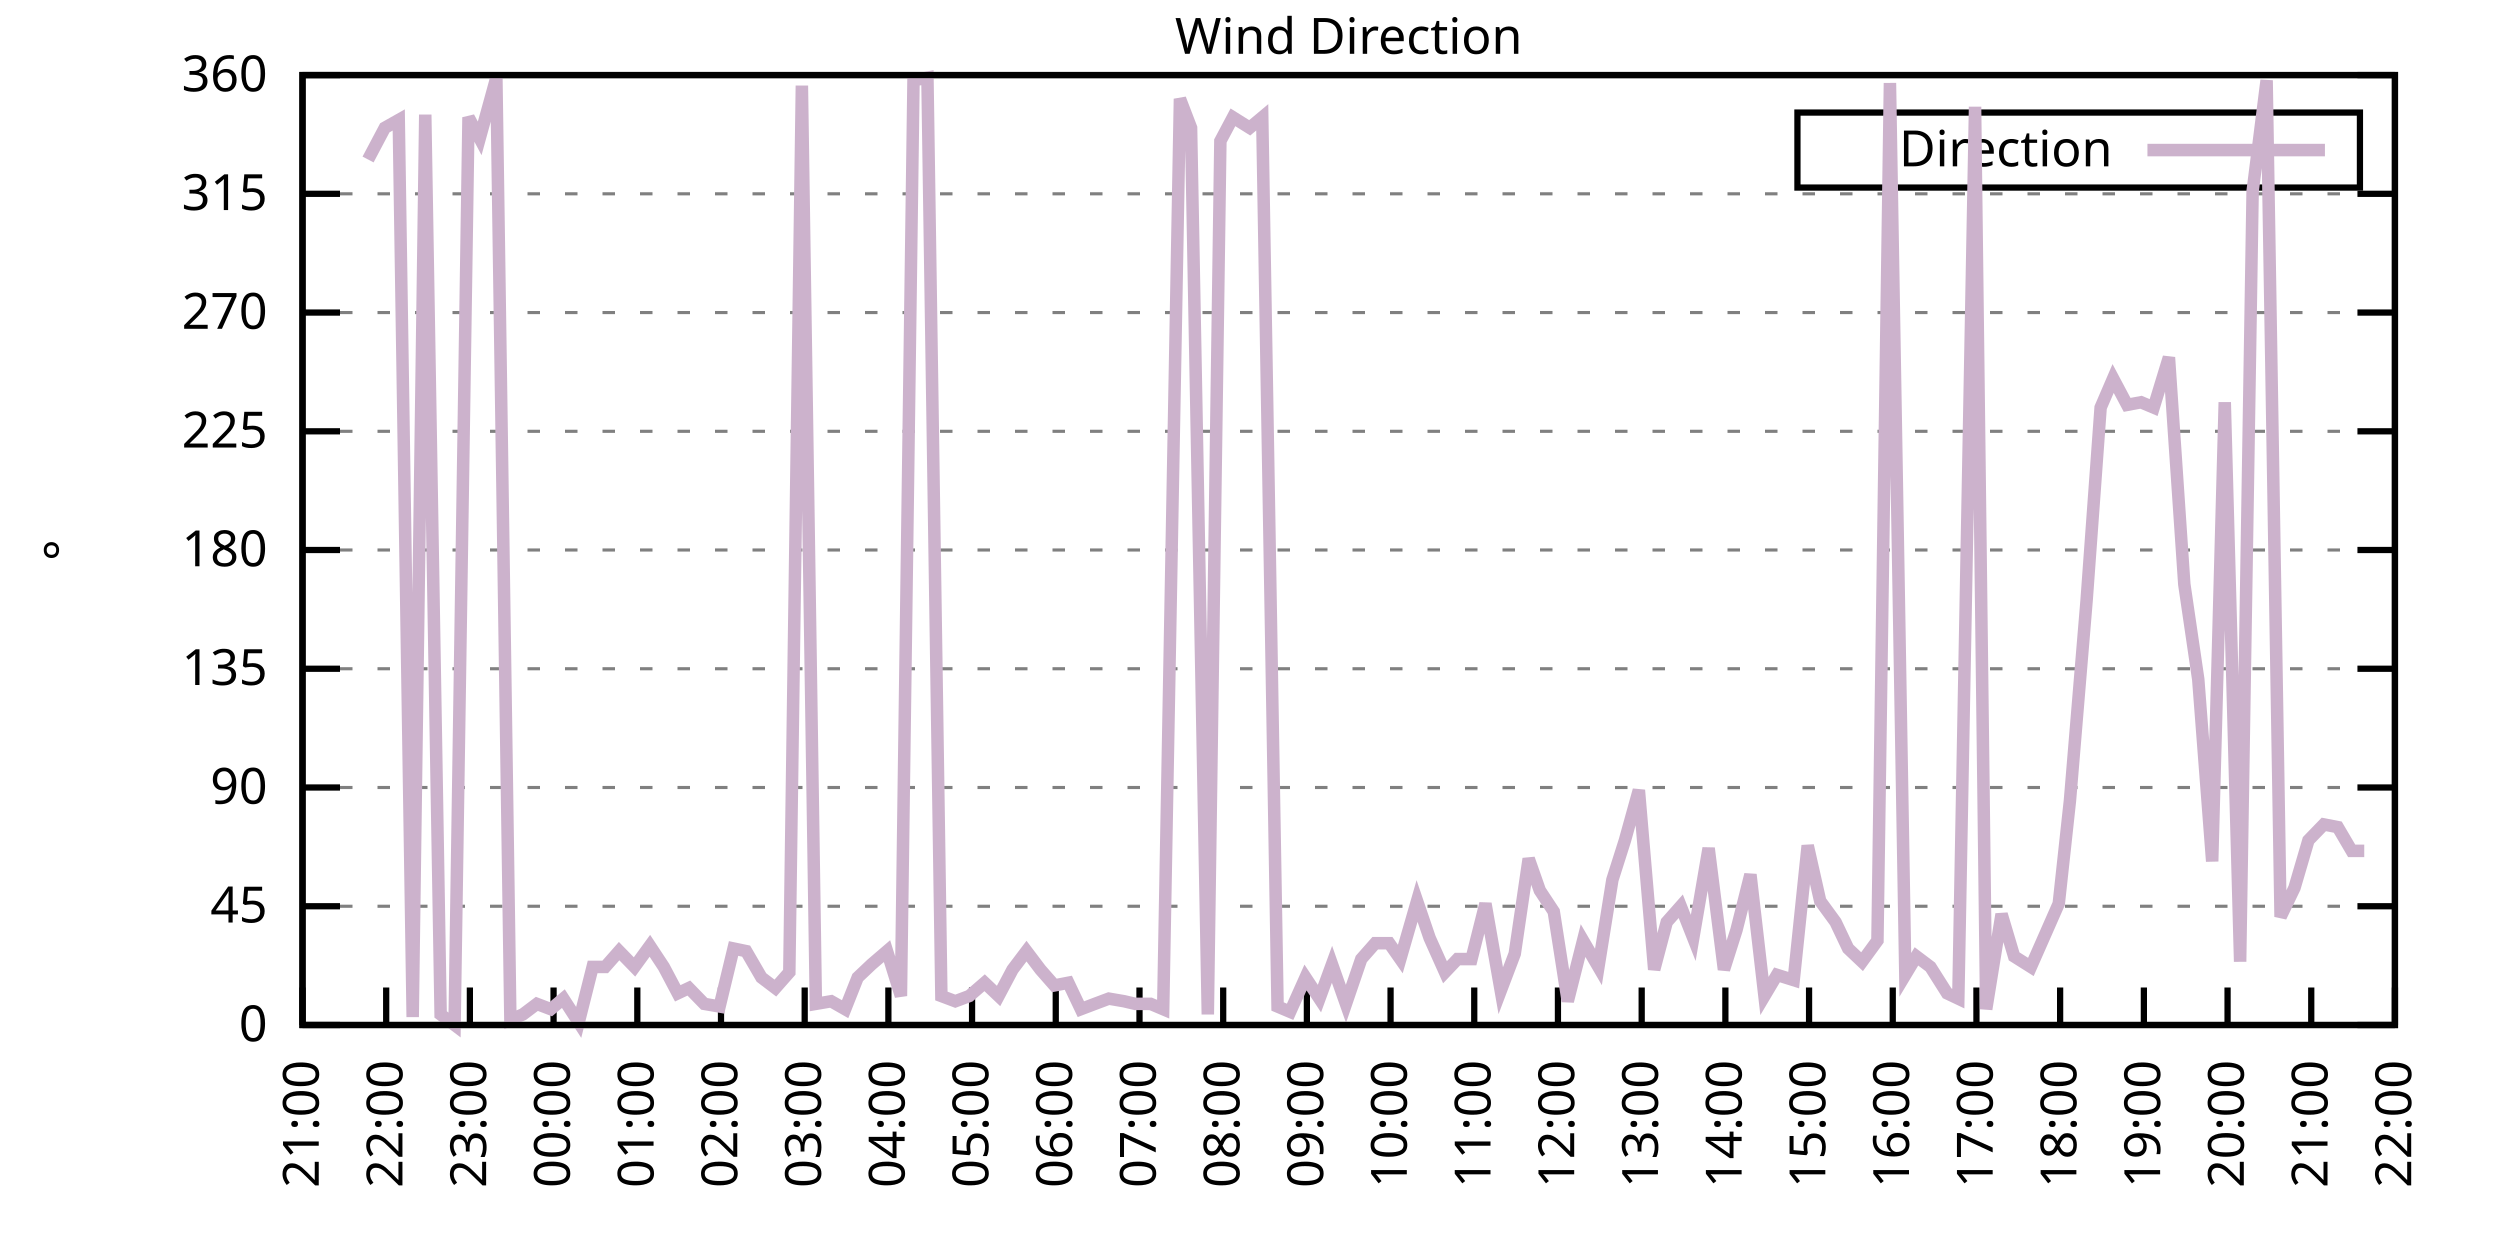
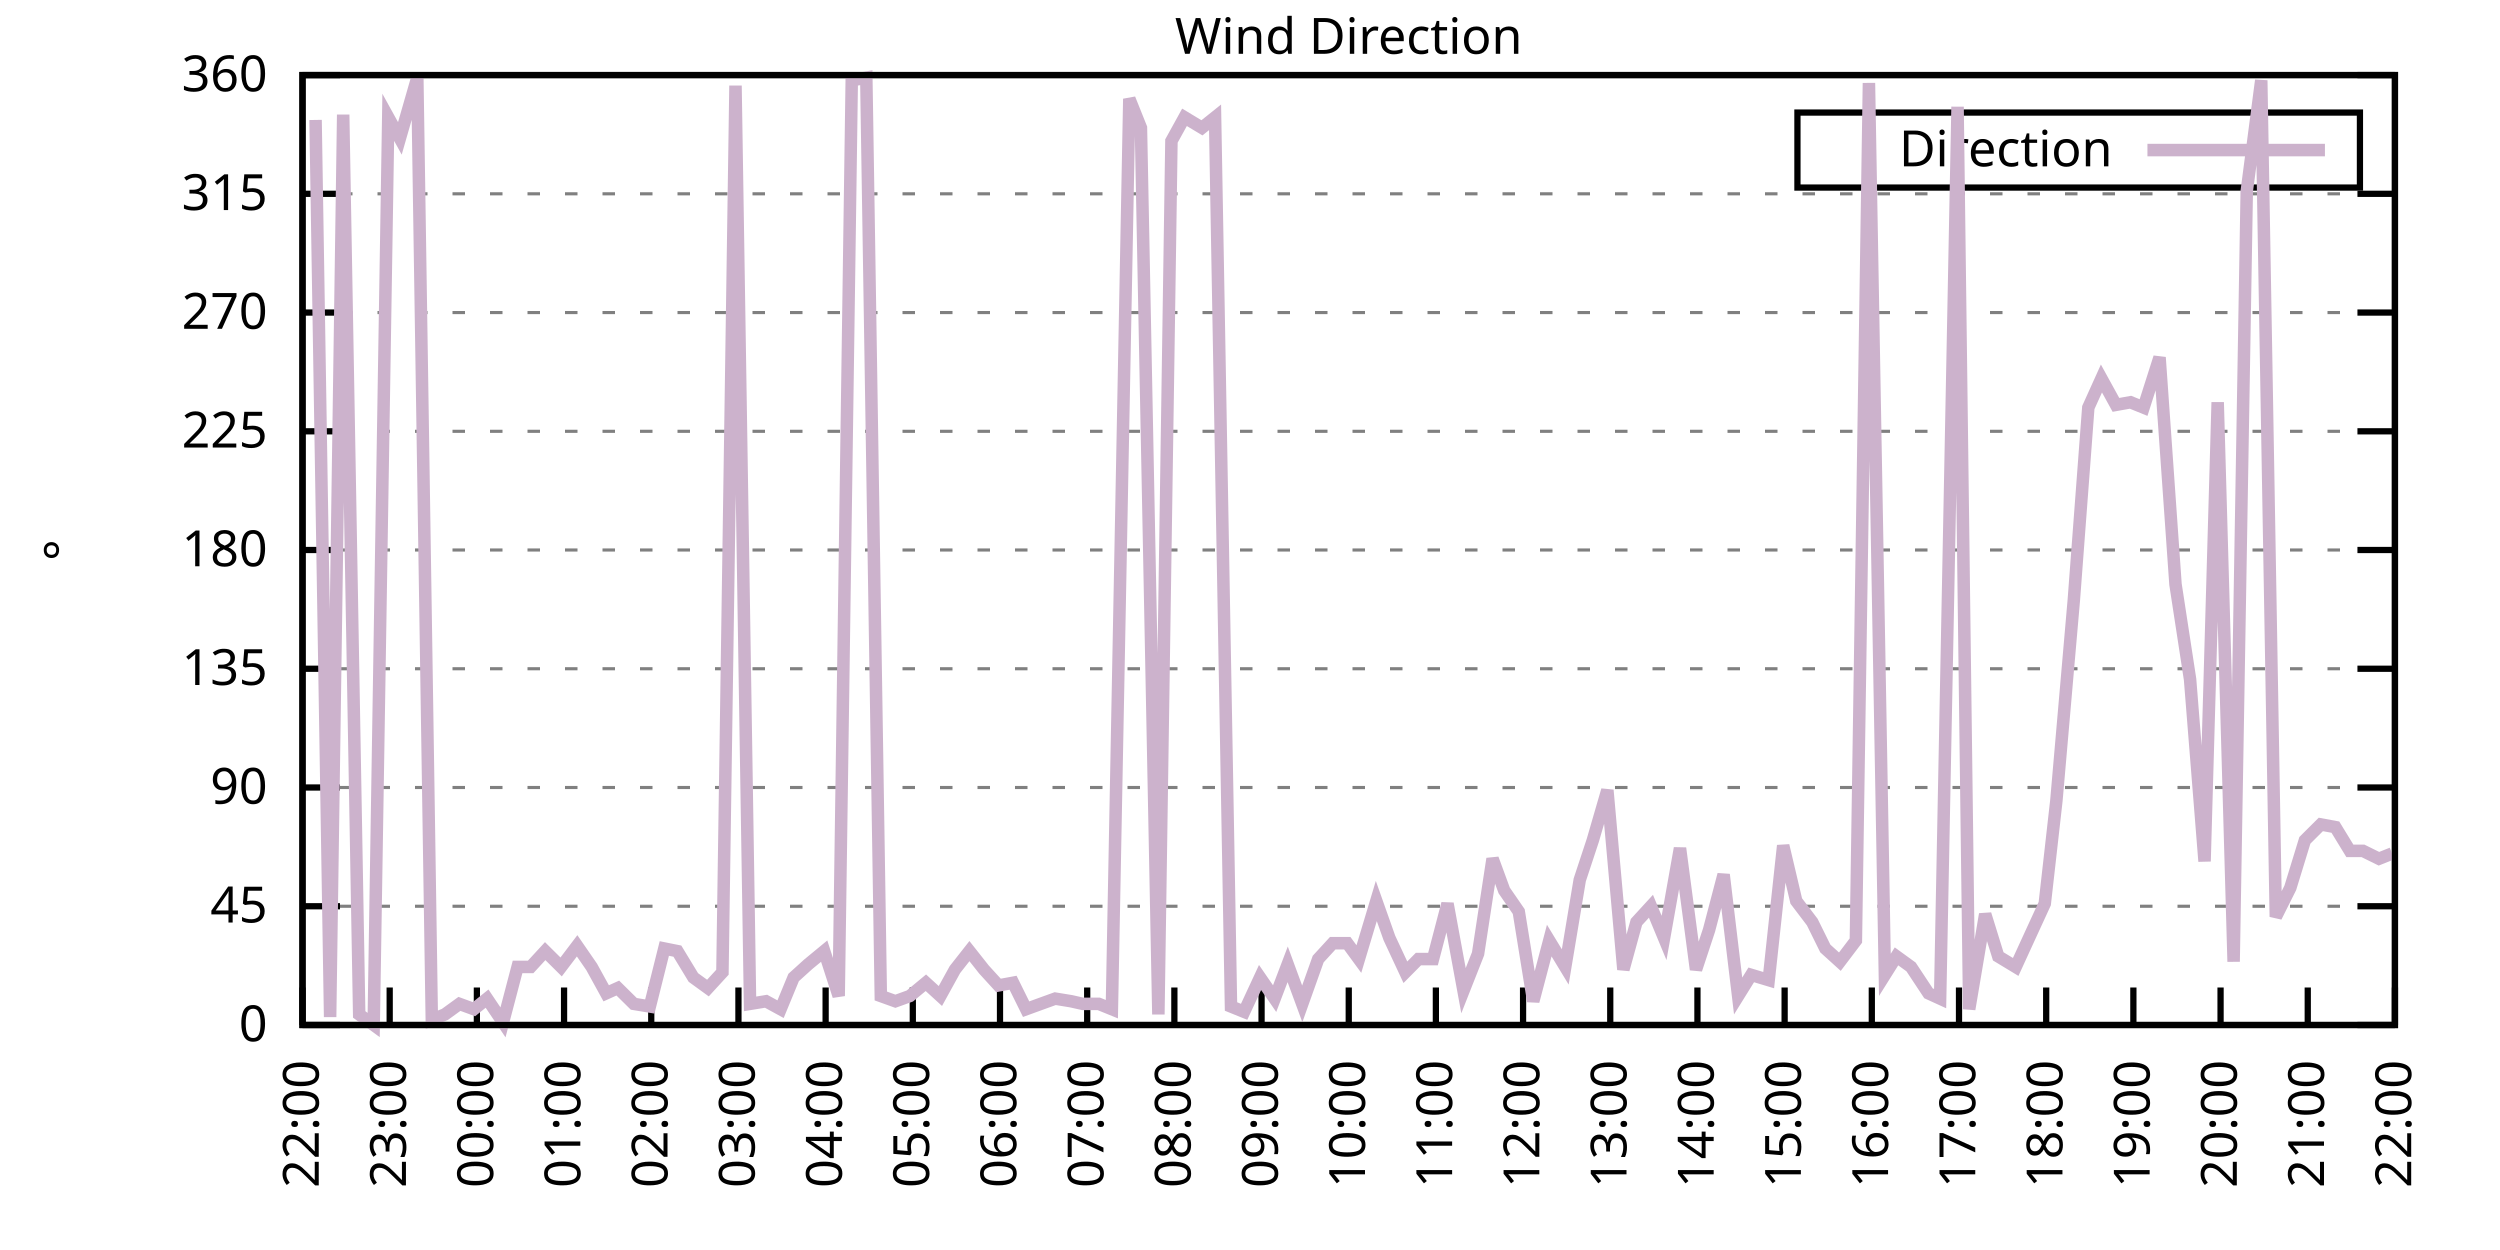
<svg xmlns="http://www.w3.org/2000/svg" xmlns:xlink="http://www.w3.org/1999/xlink" width="400" height="200" viewBox="0 0 400 200">
  <g id="gnuplot_canvas">
    <rect x="0" y="0" width="400" height="200" fill="none" />
    <defs>
      <circle id="gpDot" r="0.5" stroke-width="0.5" stroke="currentColor" />
      <path id="gpPt0" stroke-width="0.333" stroke="currentColor" d="M-1,0 h2 M0,-1 v2" />
      <path id="gpPt1" stroke-width="0.333" stroke="currentColor" d="M-1,-1 L1,1 M1,-1 L-1,1" />
      <path id="gpPt2" stroke-width="0.333" stroke="currentColor" d="M-1,0 L1,0 M0,-1 L0,1 M-1,-1 L1,1 M-1,1 L1,-1" />
      <rect id="gpPt3" stroke-width="0.333" stroke="currentColor" x="-1" y="-1" width="2" height="2" />
      <rect id="gpPt4" stroke-width="0.333" stroke="currentColor" fill="currentColor" x="-1" y="-1" width="2" height="2" />
      <circle id="gpPt5" stroke-width="0.333" stroke="currentColor" cx="0" cy="0" r="1" />
      <use xlink:href="#gpPt5" id="gpPt6" fill="currentColor" stroke="none" />
      <path id="gpPt7" stroke-width="0.333" stroke="currentColor" d="M0,-1.33 L-1.33,0.67 L1.33,0.67 z" />
      <use xlink:href="#gpPt7" id="gpPt8" fill="currentColor" stroke="none" />
      <use xlink:href="#gpPt7" id="gpPt9" stroke="currentColor" transform="rotate(180)" />
      <use xlink:href="#gpPt9" id="gpPt10" fill="currentColor" stroke="none" />
      <use xlink:href="#gpPt3" id="gpPt11" stroke="currentColor" transform="rotate(45)" />
      <use xlink:href="#gpPt11" id="gpPt12" fill="currentColor" stroke="none" />
      <path id="gpPt13" stroke-width="0.333" stroke="currentColor" d="M0,1.330 L1.265,0.411 L0.782,-1.067 L-0.782,-1.076 L-1.265,0.411 z" />
      <use xlink:href="#gpPt13" id="gpPt14" fill="currentColor" stroke="none" />
      <filter id="textbox" filterUnits="objectBoundingBox" x="0" y="0" height="1" width="1">
        <feFlood flood-color="white" flood-opacity="1" result="bgnd" />
        <feComposite in="SourceGraphic" in2="bgnd" operator="atop" />
      </filter>
      <filter id="greybox" filterUnits="objectBoundingBox" x="0" y="0" height="1" width="1">
        <feFlood flood-color="lightgrey" flood-opacity="1" result="grey" />
        <feComposite in="SourceGraphic" in2="grey" operator="atop" />
      </filter>
    </defs>
    <g fill="none" color="white" stroke="currentColor" stroke-width="1.00" stroke-linecap="butt" stroke-linejoin="miter">
</g>
    <g fill="none" color="black" stroke="currentColor" stroke-width="1.00" stroke-linecap="butt" stroke-linejoin="miter">
      <g stroke="none" shape-rendering="crispEdges">
        <polygon fill="rgb(255, 255, 255)" points="48.40,164.00 383.18,164.00 383.18,12.02 48.40,12.02 " />
      </g>
    </g>
    <g fill="none" color="black" stroke="currentColor" stroke-width="1.00" stroke-linecap="butt" stroke-linejoin="miter">
</g>
    <g fill="none" color="black" stroke="black" stroke-width="0.50" stroke-linecap="butt" stroke-linejoin="miter">
</g>
    <g fill="none" color="gray" stroke="currentColor" stroke-width="0.50" stroke-linecap="butt" stroke-linejoin="miter">
      <path stroke="gray" stroke-dasharray="2,4" class="gridline" d="M48.40,164.00 L383.19,164.00  " />
    </g>
    <g fill="none" color="gray" stroke="gray" stroke-width="1.00" stroke-linecap="butt" stroke-linejoin="miter">
</g>
    <g fill="none" color="black" stroke="currentColor" stroke-width="1.00" stroke-linecap="butt" stroke-linejoin="miter">
      <path stroke="black" d="M48.40,164.00 L54.40,164.00 M383.19,164.00 L377.19,164.00  " />
      <g transform="translate(42.80,166.60)" stroke="none" fill="black" font-family="Sans" font-size="8.00" text-anchor="end">
        <text>
          <tspan font-family="Sans"> 0</tspan>
        </text>
      </g>
    </g>
    <g fill="none" color="black" stroke="currentColor" stroke-width="1.00" stroke-linecap="butt" stroke-linejoin="miter">
</g>
    <g fill="none" color="black" stroke="black" stroke-width="0.50" stroke-linecap="butt" stroke-linejoin="miter">
</g>
    <g fill="none" color="gray" stroke="currentColor" stroke-width="0.50" stroke-linecap="butt" stroke-linejoin="miter">
      <path stroke="gray" stroke-dasharray="2,4" class="gridline" d="M48.40,145.00 L383.19,145.00  " />
    </g>
    <g fill="none" color="gray" stroke="gray" stroke-width="1.00" stroke-linecap="butt" stroke-linejoin="miter">
</g>
    <g fill="none" color="black" stroke="currentColor" stroke-width="1.00" stroke-linecap="butt" stroke-linejoin="miter">
      <path stroke="black" d="M48.40,145.00 L54.40,145.00 M383.19,145.00 L377.19,145.00  " />
      <g transform="translate(42.80,147.60)" stroke="none" fill="black" font-family="Sans" font-size="8.00" text-anchor="end">
        <text>
          <tspan font-family="Sans"> 45</tspan>
        </text>
      </g>
    </g>
    <g fill="none" color="black" stroke="currentColor" stroke-width="1.00" stroke-linecap="butt" stroke-linejoin="miter">
</g>
    <g fill="none" color="black" stroke="black" stroke-width="0.50" stroke-linecap="butt" stroke-linejoin="miter">
</g>
    <g fill="none" color="gray" stroke="currentColor" stroke-width="0.50" stroke-linecap="butt" stroke-linejoin="miter">
      <path stroke="gray" stroke-dasharray="2,4" class="gridline" d="M48.40,126.00 L383.19,126.00  " />
    </g>
    <g fill="none" color="gray" stroke="gray" stroke-width="1.00" stroke-linecap="butt" stroke-linejoin="miter">
</g>
    <g fill="none" color="black" stroke="currentColor" stroke-width="1.00" stroke-linecap="butt" stroke-linejoin="miter">
      <path stroke="black" d="M48.40,126.00 L54.40,126.00 M383.19,126.00 L377.19,126.00  " />
      <g transform="translate(42.80,128.60)" stroke="none" fill="black" font-family="Sans" font-size="8.00" text-anchor="end">
        <text>
          <tspan font-family="Sans"> 90</tspan>
        </text>
      </g>
    </g>
    <g fill="none" color="black" stroke="currentColor" stroke-width="1.00" stroke-linecap="butt" stroke-linejoin="miter">
</g>
    <g fill="none" color="black" stroke="black" stroke-width="0.50" stroke-linecap="butt" stroke-linejoin="miter">
</g>
    <g fill="none" color="gray" stroke="currentColor" stroke-width="0.50" stroke-linecap="butt" stroke-linejoin="miter">
      <path stroke="gray" stroke-dasharray="2,4" class="gridline" d="M48.40,107.00 L383.19,107.00  " />
    </g>
    <g fill="none" color="gray" stroke="gray" stroke-width="1.00" stroke-linecap="butt" stroke-linejoin="miter">
</g>
    <g fill="none" color="black" stroke="currentColor" stroke-width="1.00" stroke-linecap="butt" stroke-linejoin="miter">
      <path stroke="black" d="M48.40,107.00 L54.40,107.00 M383.19,107.00 L377.19,107.00  " />
      <g transform="translate(42.80,109.60)" stroke="none" fill="black" font-family="Sans" font-size="8.00" text-anchor="end">
        <text>
          <tspan font-family="Sans"> 135</tspan>
        </text>
      </g>
    </g>
    <g fill="none" color="black" stroke="currentColor" stroke-width="1.00" stroke-linecap="butt" stroke-linejoin="miter">
</g>
    <g fill="none" color="black" stroke="black" stroke-width="0.50" stroke-linecap="butt" stroke-linejoin="miter">
</g>
    <g fill="none" color="gray" stroke="currentColor" stroke-width="0.50" stroke-linecap="butt" stroke-linejoin="miter">
      <path stroke="gray" stroke-dasharray="2,4" class="gridline" d="M48.40,88.00 L383.19,88.00  " />
    </g>
    <g fill="none" color="gray" stroke="gray" stroke-width="1.00" stroke-linecap="butt" stroke-linejoin="miter">
</g>
    <g fill="none" color="black" stroke="currentColor" stroke-width="1.00" stroke-linecap="butt" stroke-linejoin="miter">
      <path stroke="black" d="M48.40,88.00 L54.40,88.00 M383.19,88.00 L377.19,88.00  " />
      <g transform="translate(42.80,90.60)" stroke="none" fill="black" font-family="Sans" font-size="8.00" text-anchor="end">
        <text>
          <tspan font-family="Sans"> 180</tspan>
        </text>
      </g>
    </g>
    <g fill="none" color="black" stroke="currentColor" stroke-width="1.00" stroke-linecap="butt" stroke-linejoin="miter">
</g>
    <g fill="none" color="black" stroke="black" stroke-width="0.50" stroke-linecap="butt" stroke-linejoin="miter">
</g>
    <g fill="none" color="gray" stroke="currentColor" stroke-width="0.50" stroke-linecap="butt" stroke-linejoin="miter">
      <path stroke="gray" stroke-dasharray="2,4" class="gridline" d="M48.40,69.01 L383.19,69.01  " />
    </g>
    <g fill="none" color="gray" stroke="gray" stroke-width="1.00" stroke-linecap="butt" stroke-linejoin="miter">
</g>
    <g fill="none" color="black" stroke="currentColor" stroke-width="1.00" stroke-linecap="butt" stroke-linejoin="miter">
      <path stroke="black" d="M48.40,69.01 L54.40,69.01 M383.19,69.01 L377.19,69.01  " />
      <g transform="translate(42.80,71.61)" stroke="none" fill="black" font-family="Sans" font-size="8.00" text-anchor="end">
        <text>
          <tspan font-family="Sans"> 225</tspan>
        </text>
      </g>
    </g>
    <g fill="none" color="black" stroke="currentColor" stroke-width="1.00" stroke-linecap="butt" stroke-linejoin="miter">
</g>
    <g fill="none" color="black" stroke="black" stroke-width="0.50" stroke-linecap="butt" stroke-linejoin="miter">
</g>
    <g fill="none" color="gray" stroke="currentColor" stroke-width="0.50" stroke-linecap="butt" stroke-linejoin="miter">
      <path stroke="gray" stroke-dasharray="2,4" class="gridline" d="M48.40,50.01 L383.19,50.01  " />
    </g>
    <g fill="none" color="gray" stroke="gray" stroke-width="1.00" stroke-linecap="butt" stroke-linejoin="miter">
</g>
    <g fill="none" color="black" stroke="currentColor" stroke-width="1.00" stroke-linecap="butt" stroke-linejoin="miter">
      <path stroke="black" d="M48.40,50.01 L54.40,50.01 M383.19,50.01 L377.19,50.01  " />
      <g transform="translate(42.80,52.61)" stroke="none" fill="black" font-family="Sans" font-size="8.00" text-anchor="end">
        <text>
          <tspan font-family="Sans"> 270</tspan>
        </text>
      </g>
    </g>
    <g fill="none" color="black" stroke="currentColor" stroke-width="1.00" stroke-linecap="butt" stroke-linejoin="miter">
</g>
    <g fill="none" color="black" stroke="black" stroke-width="0.50" stroke-linecap="butt" stroke-linejoin="miter">
</g>
    <g fill="none" color="gray" stroke="currentColor" stroke-width="0.50" stroke-linecap="butt" stroke-linejoin="miter">
      <path stroke="gray" stroke-dasharray="2,4" class="gridline" d="M48.40,31.01 L383.19,31.01  " />
    </g>
    <g fill="none" color="gray" stroke="gray" stroke-width="1.00" stroke-linecap="butt" stroke-linejoin="miter">
</g>
    <g fill="none" color="black" stroke="currentColor" stroke-width="1.00" stroke-linecap="butt" stroke-linejoin="miter">
      <path stroke="black" d="M48.40,31.01 L54.40,31.01 M383.19,31.01 L377.19,31.01  " />
      <g transform="translate(42.80,33.61)" stroke="none" fill="black" font-family="Sans" font-size="8.00" text-anchor="end">
        <text>
          <tspan font-family="Sans"> 315</tspan>
        </text>
      </g>
    </g>
    <g fill="none" color="black" stroke="currentColor" stroke-width="1.00" stroke-linecap="butt" stroke-linejoin="miter">
</g>
    <g fill="none" color="black" stroke="black" stroke-width="0.50" stroke-linecap="butt" stroke-linejoin="miter">
</g>
    <g fill="none" color="gray" stroke="currentColor" stroke-width="0.50" stroke-linecap="butt" stroke-linejoin="miter">
      <path stroke="gray" stroke-dasharray="2,4" class="gridline" d="M48.40,12.01 L383.19,12.01  " />
    </g>
    <g fill="none" color="gray" stroke="gray" stroke-width="1.00" stroke-linecap="butt" stroke-linejoin="miter">
</g>
    <g fill="none" color="black" stroke="currentColor" stroke-width="1.00" stroke-linecap="butt" stroke-linejoin="miter">
      <path stroke="black" d="M48.40,12.01 L54.40,12.01 M383.19,12.01 L377.19,12.01  " />
      <g transform="translate(42.80,14.61)" stroke="none" fill="black" font-family="Sans" font-size="8.00" text-anchor="end">
        <text>
          <tspan font-family="Sans"> 360</tspan>
        </text>
      </g>
    </g>
    <g fill="none" color="black" stroke="currentColor" stroke-width="1.00" stroke-linecap="butt" stroke-linejoin="miter">
      <path stroke="black" d="M48.40,164.00 L48.40,158.00  " />
      <g transform="translate(51.00,169.60) rotate(270.00)" stroke="none" fill="black" font-family="Sans" font-size="8.00" text-anchor="end">
        <text>
-           <tspan font-family="Sans">21:00</tspan>
-         </text>
-       </g>
-     </g>
-     <g fill="none" color="black" stroke="currentColor" stroke-width="1.00" stroke-linecap="butt" stroke-linejoin="miter">
-       <path stroke="black" d="M61.79,164.00 L61.79,158.00  " />
-       <g transform="translate(64.39,169.60) rotate(270.00)" stroke="none" fill="black" font-family="Sans" font-size="8.00" text-anchor="end">
-         <text>
          <tspan font-family="Sans">22:00</tspan>
        </text>
      </g>
    </g>
    <g fill="none" color="black" stroke="currentColor" stroke-width="1.00" stroke-linecap="butt" stroke-linejoin="miter">
-       <path stroke="black" d="M75.18,164.00 L75.18,158.00  " />
-       <g transform="translate(77.78,169.60) rotate(270.00)" stroke="none" fill="black" font-family="Sans" font-size="8.00" text-anchor="end">
+       <path stroke="black" d="M62.35,164.00 L62.35,158.00  " />
+       <g transform="translate(64.95,169.60) rotate(270.00)" stroke="none" fill="black" font-family="Sans" font-size="8.00" text-anchor="end">
        <text>
          <tspan font-family="Sans">23:00</tspan>
        </text>
      </g>
    </g>
    <g fill="none" color="black" stroke="currentColor" stroke-width="1.00" stroke-linecap="butt" stroke-linejoin="miter">
-       <path stroke="black" d="M88.57,164.00 L88.57,158.00  " />
-       <g transform="translate(91.17,169.60) rotate(270.00)" stroke="none" fill="black" font-family="Sans" font-size="8.00" text-anchor="end">
+       <path stroke="black" d="M76.30,164.00 L76.30,158.00  " />
+       <g transform="translate(78.90,169.60) rotate(270.00)" stroke="none" fill="black" font-family="Sans" font-size="8.00" text-anchor="end">
        <text>
          <tspan font-family="Sans">00:00</tspan>
        </text>
      </g>
    </g>
    <g fill="none" color="black" stroke="currentColor" stroke-width="1.00" stroke-linecap="butt" stroke-linejoin="miter">
-       <path stroke="black" d="M101.97,164.00 L101.97,158.00  " />
-       <g transform="translate(104.57,169.60) rotate(270.00)" stroke="none" fill="black" font-family="Sans" font-size="8.00" text-anchor="end">
+       <path stroke="black" d="M90.25,164.00 L90.25,158.00  " />
+       <g transform="translate(92.85,169.60) rotate(270.00)" stroke="none" fill="black" font-family="Sans" font-size="8.00" text-anchor="end">
        <text>
          <tspan font-family="Sans">01:00</tspan>
        </text>
      </g>
    </g>
    <g fill="none" color="black" stroke="currentColor" stroke-width="1.00" stroke-linecap="butt" stroke-linejoin="miter">
-       <path stroke="black" d="M115.36,164.00 L115.36,158.00  " />
-       <g transform="translate(117.96,169.60) rotate(270.00)" stroke="none" fill="black" font-family="Sans" font-size="8.00" text-anchor="end">
+       <path stroke="black" d="M104.20,164.00 L104.20,158.00  " />
+       <g transform="translate(106.80,169.60) rotate(270.00)" stroke="none" fill="black" font-family="Sans" font-size="8.00" text-anchor="end">
        <text>
          <tspan font-family="Sans">02:00</tspan>
        </text>
      </g>
    </g>
    <g fill="none" color="black" stroke="currentColor" stroke-width="1.00" stroke-linecap="butt" stroke-linejoin="miter">
-       <path stroke="black" d="M128.75,164.00 L128.75,158.00  " />
-       <g transform="translate(131.35,169.60) rotate(270.00)" stroke="none" fill="black" font-family="Sans" font-size="8.00" text-anchor="end">
+       <path stroke="black" d="M118.15,164.00 L118.15,158.00  " />
+       <g transform="translate(120.75,169.60) rotate(270.00)" stroke="none" fill="black" font-family="Sans" font-size="8.00" text-anchor="end">
        <text>
          <tspan font-family="Sans">03:00</tspan>
        </text>
      </g>
    </g>
    <g fill="none" color="black" stroke="currentColor" stroke-width="1.00" stroke-linecap="butt" stroke-linejoin="miter">
-       <path stroke="black" d="M142.14,164.00 L142.14,158.00  " />
-       <g transform="translate(144.74,169.60) rotate(270.00)" stroke="none" fill="black" font-family="Sans" font-size="8.00" text-anchor="end">
+       <path stroke="black" d="M132.10,164.00 L132.10,158.00  " />
+       <g transform="translate(134.70,169.60) rotate(270.00)" stroke="none" fill="black" font-family="Sans" font-size="8.00" text-anchor="end">
        <text>
          <tspan font-family="Sans">04:00</tspan>
        </text>
      </g>
    </g>
    <g fill="none" color="black" stroke="currentColor" stroke-width="1.00" stroke-linecap="butt" stroke-linejoin="miter">
-       <path stroke="black" d="M155.53,164.00 L155.53,158.00  " />
-       <g transform="translate(158.13,169.60) rotate(270.00)" stroke="none" fill="black" font-family="Sans" font-size="8.00" text-anchor="end">
+       <path stroke="black" d="M146.05,164.00 L146.05,158.00  " />
+       <g transform="translate(148.65,169.60) rotate(270.00)" stroke="none" fill="black" font-family="Sans" font-size="8.00" text-anchor="end">
        <text>
          <tspan font-family="Sans">05:00</tspan>
        </text>
      </g>
    </g>
    <g fill="none" color="black" stroke="currentColor" stroke-width="1.00" stroke-linecap="butt" stroke-linejoin="miter">
-       <path stroke="black" d="M168.92,164.00 L168.92,158.00  " />
-       <g transform="translate(171.52,169.60) rotate(270.00)" stroke="none" fill="black" font-family="Sans" font-size="8.00" text-anchor="end">
+       <path stroke="black" d="M160.00,164.00 L160.00,158.00  " />
+       <g transform="translate(162.60,169.60) rotate(270.00)" stroke="none" fill="black" font-family="Sans" font-size="8.00" text-anchor="end">
        <text>
          <tspan font-family="Sans">06:00</tspan>
        </text>
      </g>
    </g>
    <g fill="none" color="black" stroke="currentColor" stroke-width="1.00" stroke-linecap="butt" stroke-linejoin="miter">
-       <path stroke="black" d="M182.32,164.00 L182.32,158.00  " />
-       <g transform="translate(184.92,169.60) rotate(270.00)" stroke="none" fill="black" font-family="Sans" font-size="8.00" text-anchor="end">
+       <path stroke="black" d="M173.95,164.00 L173.95,158.00  " />
+       <g transform="translate(176.55,169.60) rotate(270.00)" stroke="none" fill="black" font-family="Sans" font-size="8.00" text-anchor="end">
        <text>
          <tspan font-family="Sans">07:00</tspan>
        </text>
      </g>
    </g>
    <g fill="none" color="black" stroke="currentColor" stroke-width="1.00" stroke-linecap="butt" stroke-linejoin="miter">
-       <path stroke="black" d="M195.71,164.00 L195.71,158.00  " />
-       <g transform="translate(198.31,169.60) rotate(270.00)" stroke="none" fill="black" font-family="Sans" font-size="8.00" text-anchor="end">
+       <path stroke="black" d="M187.90,164.00 L187.90,158.00  " />
+       <g transform="translate(190.50,169.60) rotate(270.00)" stroke="none" fill="black" font-family="Sans" font-size="8.00" text-anchor="end">
        <text>
          <tspan font-family="Sans">08:00</tspan>
        </text>
      </g>
    </g>
    <g fill="none" color="black" stroke="currentColor" stroke-width="1.00" stroke-linecap="butt" stroke-linejoin="miter">
-       <path stroke="black" d="M209.10,164.00 L209.10,158.00  " />
-       <g transform="translate(211.70,169.60) rotate(270.00)" stroke="none" fill="black" font-family="Sans" font-size="8.00" text-anchor="end">
+       <path stroke="black" d="M201.85,164.00 L201.85,158.00  " />
+       <g transform="translate(204.45,169.60) rotate(270.00)" stroke="none" fill="black" font-family="Sans" font-size="8.00" text-anchor="end">
        <text>
          <tspan font-family="Sans">09:00</tspan>
        </text>
      </g>
    </g>
    <g fill="none" color="black" stroke="currentColor" stroke-width="1.00" stroke-linecap="butt" stroke-linejoin="miter">
-       <path stroke="black" d="M222.49,164.00 L222.49,158.00  " />
-       <g transform="translate(225.09,169.60) rotate(270.00)" stroke="none" fill="black" font-family="Sans" font-size="8.00" text-anchor="end">
+       <path stroke="black" d="M215.80,164.00 L215.80,158.00  " />
+       <g transform="translate(218.40,169.60) rotate(270.00)" stroke="none" fill="black" font-family="Sans" font-size="8.00" text-anchor="end">
        <text>
          <tspan font-family="Sans">10:00</tspan>
        </text>
      </g>
    </g>
    <g fill="none" color="black" stroke="currentColor" stroke-width="1.00" stroke-linecap="butt" stroke-linejoin="miter">
-       <path stroke="black" d="M235.88,164.00 L235.88,158.00  " />
-       <g transform="translate(238.48,169.60) rotate(270.00)" stroke="none" fill="black" font-family="Sans" font-size="8.00" text-anchor="end">
+       <path stroke="black" d="M229.74,164.00 L229.74,158.00  " />
+       <g transform="translate(232.34,169.60) rotate(270.00)" stroke="none" fill="black" font-family="Sans" font-size="8.00" text-anchor="end">
        <text>
          <tspan font-family="Sans">11:00</tspan>
        </text>
      </g>
    </g>
    <g fill="none" color="black" stroke="currentColor" stroke-width="1.00" stroke-linecap="butt" stroke-linejoin="miter">
-       <path stroke="black" d="M249.27,164.00 L249.27,158.00  " />
-       <g transform="translate(251.87,169.60) rotate(270.00)" stroke="none" fill="black" font-family="Sans" font-size="8.00" text-anchor="end">
+       <path stroke="black" d="M243.69,164.00 L243.69,158.00  " />
+       <g transform="translate(246.29,169.60) rotate(270.00)" stroke="none" fill="black" font-family="Sans" font-size="8.00" text-anchor="end">
        <text>
          <tspan font-family="Sans">12:00</tspan>
        </text>
      </g>
    </g>
    <g fill="none" color="black" stroke="currentColor" stroke-width="1.00" stroke-linecap="butt" stroke-linejoin="miter">
-       <path stroke="black" d="M262.67,164.00 L262.67,158.00  " />
-       <g transform="translate(265.27,169.60) rotate(270.00)" stroke="none" fill="black" font-family="Sans" font-size="8.00" text-anchor="end">
+       <path stroke="black" d="M257.64,164.00 L257.64,158.00  " />
+       <g transform="translate(260.24,169.60) rotate(270.00)" stroke="none" fill="black" font-family="Sans" font-size="8.00" text-anchor="end">
        <text>
          <tspan font-family="Sans">13:00</tspan>
        </text>
      </g>
    </g>
    <g fill="none" color="black" stroke="currentColor" stroke-width="1.00" stroke-linecap="butt" stroke-linejoin="miter">
-       <path stroke="black" d="M276.06,164.00 L276.06,158.00  " />
-       <g transform="translate(278.66,169.60) rotate(270.00)" stroke="none" fill="black" font-family="Sans" font-size="8.00" text-anchor="end">
+       <path stroke="black" d="M271.59,164.00 L271.59,158.00  " />
+       <g transform="translate(274.19,169.60) rotate(270.00)" stroke="none" fill="black" font-family="Sans" font-size="8.00" text-anchor="end">
        <text>
          <tspan font-family="Sans">14:00</tspan>
        </text>
      </g>
    </g>
    <g fill="none" color="black" stroke="currentColor" stroke-width="1.00" stroke-linecap="butt" stroke-linejoin="miter">
-       <path stroke="black" d="M289.45,164.00 L289.45,158.00  " />
-       <g transform="translate(292.05,169.60) rotate(270.00)" stroke="none" fill="black" font-family="Sans" font-size="8.00" text-anchor="end">
+       <path stroke="black" d="M285.54,164.00 L285.54,158.00  " />
+       <g transform="translate(288.14,169.60) rotate(270.00)" stroke="none" fill="black" font-family="Sans" font-size="8.00" text-anchor="end">
        <text>
          <tspan font-family="Sans">15:00</tspan>
        </text>
      </g>
    </g>
    <g fill="none" color="black" stroke="currentColor" stroke-width="1.00" stroke-linecap="butt" stroke-linejoin="miter">
-       <path stroke="black" d="M302.84,164.00 L302.84,158.00  " />
-       <g transform="translate(305.44,169.60) rotate(270.00)" stroke="none" fill="black" font-family="Sans" font-size="8.00" text-anchor="end">
+       <path stroke="black" d="M299.49,164.00 L299.49,158.00  " />
+       <g transform="translate(302.09,169.60) rotate(270.00)" stroke="none" fill="black" font-family="Sans" font-size="8.00" text-anchor="end">
        <text>
          <tspan font-family="Sans">16:00</tspan>
        </text>
      </g>
    </g>
    <g fill="none" color="black" stroke="currentColor" stroke-width="1.00" stroke-linecap="butt" stroke-linejoin="miter">
-       <path stroke="black" d="M316.23,164.00 L316.23,158.00  " />
-       <g transform="translate(318.83,169.60) rotate(270.00)" stroke="none" fill="black" font-family="Sans" font-size="8.00" text-anchor="end">
+       <path stroke="black" d="M313.44,164.00 L313.44,158.00  " />
+       <g transform="translate(316.04,169.60) rotate(270.00)" stroke="none" fill="black" font-family="Sans" font-size="8.00" text-anchor="end">
        <text>
          <tspan font-family="Sans">17:00</tspan>
        </text>
      </g>
    </g>
    <g fill="none" color="black" stroke="currentColor" stroke-width="1.00" stroke-linecap="butt" stroke-linejoin="miter">
-       <path stroke="black" d="M329.62,164.00 L329.62,158.00  " />
-       <g transform="translate(332.22,169.60) rotate(270.00)" stroke="none" fill="black" font-family="Sans" font-size="8.00" text-anchor="end">
+       <path stroke="black" d="M327.39,164.00 L327.39,158.00  " />
+       <g transform="translate(329.99,169.60) rotate(270.00)" stroke="none" fill="black" font-family="Sans" font-size="8.00" text-anchor="end">
        <text>
          <tspan font-family="Sans">18:00</tspan>
        </text>
      </g>
    </g>
    <g fill="none" color="black" stroke="currentColor" stroke-width="1.00" stroke-linecap="butt" stroke-linejoin="miter">
-       <path stroke="black" d="M343.02,164.00 L343.02,158.00  " />
-       <g transform="translate(345.62,169.60) rotate(270.00)" stroke="none" fill="black" font-family="Sans" font-size="8.00" text-anchor="end">
+       <path stroke="black" d="M341.34,164.00 L341.34,158.00  " />
+       <g transform="translate(343.94,169.60) rotate(270.00)" stroke="none" fill="black" font-family="Sans" font-size="8.00" text-anchor="end">
        <text>
          <tspan font-family="Sans">19:00</tspan>
        </text>
      </g>
    </g>
    <g fill="none" color="black" stroke="currentColor" stroke-width="1.00" stroke-linecap="butt" stroke-linejoin="miter">
-       <path stroke="black" d="M356.41,164.00 L356.41,158.00  " />
-       <g transform="translate(359.01,169.60) rotate(270.00)" stroke="none" fill="black" font-family="Sans" font-size="8.00" text-anchor="end">
+       <path stroke="black" d="M355.29,164.00 L355.29,158.00  " />
+       <g transform="translate(357.89,169.60) rotate(270.00)" stroke="none" fill="black" font-family="Sans" font-size="8.00" text-anchor="end">
        <text>
          <tspan font-family="Sans">20:00</tspan>
        </text>
      </g>
    </g>
    <g fill="none" color="black" stroke="currentColor" stroke-width="1.00" stroke-linecap="butt" stroke-linejoin="miter">
-       <path stroke="black" d="M369.80,164.00 L369.80,158.00  " />
-       <g transform="translate(372.40,169.60) rotate(270.00)" stroke="none" fill="black" font-family="Sans" font-size="8.00" text-anchor="end">
+       <path stroke="black" d="M369.24,164.00 L369.24,158.00  " />
+       <g transform="translate(371.84,169.60) rotate(270.00)" stroke="none" fill="black" font-family="Sans" font-size="8.00" text-anchor="end">
        <text>
          <tspan font-family="Sans">21:00</tspan>
        </text>
      </g>
    </g>
    <g fill="none" color="black" stroke="currentColor" stroke-width="1.00" stroke-linecap="butt" stroke-linejoin="miter">
      <path stroke="black" d="M383.19,164.00 L383.19,158.00  " />
      <g transform="translate(385.79,169.60) rotate(270.00)" stroke="none" fill="black" font-family="Sans" font-size="8.00" text-anchor="end">
        <text>
          <tspan font-family="Sans">22:00</tspan>
        </text>
      </g>
    </g>
    <g fill="none" color="black" stroke="currentColor" stroke-width="1.00" stroke-linecap="butt" stroke-linejoin="miter">
</g>
    <g fill="none" color="black" stroke="currentColor" stroke-width="1.00" stroke-linecap="butt" stroke-linejoin="miter">
      <path stroke="black" d="M48.40,12.01 L48.40,164.00 L383.19,164.00 L383.19,12.01 L48.40,12.01 Z  " />
    </g>
    <g fill="none" color="black" stroke="currentColor" stroke-width="1.00" stroke-linecap="butt" stroke-linejoin="miter">
</g>
    <g fill="none" color="black" stroke="currentColor" stroke-width="1.00" stroke-linecap="butt" stroke-linejoin="miter">
      <path stroke="black" d="M287.59,30.01 L287.59,18.01 L377.59,18.01 L377.59,30.01 L287.59,30.01 Z  " />
    </g>
    <g id="Wind_direction_plot_1">
      <g fill="none" color="white" stroke="black" stroke-width="2.00" stroke-linecap="butt" stroke-linejoin="miter">
</g>
      <g fill="none" color="black" stroke="currentColor" stroke-width="2.00" stroke-linecap="butt" stroke-linejoin="miter">
        <g transform="translate(337.99,26.61)" stroke="none" fill="black" font-family="Sans" font-size="8.00" text-anchor="end">
          <text>
            <tspan font-family="Sans">Direction</tspan>
          </text>
        </g>
      </g>
      <g fill="none" color="black" stroke="currentColor" stroke-width="2.00" stroke-linecap="butt" stroke-linejoin="miter">
-         <path stroke="rgb(204, 178, 204)" d="M343.59,24.01 L371.99,24.01 M58.89,25.52 L61.57,20.45 L63.80,19.19 L66.03,162.73 L68.04,18.34 L70.50,162.31   L72.73,164.00 L74.96,18.77 L76.75,22.14 L79.42,12.43 L81.66,163.16 L83.66,162.31 L85.90,160.62 L88.13,161.47   L90.14,159.78 L92.59,163.58 L94.82,154.71 L96.83,154.71 L99.06,152.18 L101.52,154.71 L103.98,151.33 L106.21,154.71   L108.44,158.93 L110.22,158.09 L112.68,160.62 L115.13,161.04 L117.37,151.76 L119.38,152.18 L121.83,156.40 L124.06,158.09   L126.29,155.56 L128.30,13.70 L130.54,160.62 L132.99,160.20 L135.22,161.47 L137.23,156.40 L139.46,154.29 L141.92,152.18   L144.15,159.36 L146.16,12.85 L148.39,12.43 L150.62,159.36 L152.85,160.20 L155.09,159.36 L157.54,157.24 L159.77,159.36   L162.01,155.13 L164.24,152.18 L166.47,155.13 L168.70,157.67 L170.93,157.24 L172.94,161.47 L175.17,160.62 L177.41,159.78   L179.86,160.20 L181.65,160.62 L184.10,160.62 L186.11,161.47 L188.79,15.81 L190.57,20.45 L193.25,162.31 L195.26,22.56   L197.27,18.77 L199.95,20.45 L201.96,18.77 L204.41,161.04 L206.42,161.89 L208.88,156.40 L211.11,159.78 L213.12,154.29   L215.35,160.62 L217.80,153.45 L220.04,150.91 L222.27,150.91 L224.05,153.45 L226.73,144.16 L228.74,150.07 L231.20,155.56   L233.20,153.45 L235.44,153.45 L237.67,144.58 L240.12,158.51 L242.36,152.60 L244.59,137.40 L246.37,142.47 L248.60,145.85   L250.84,160.20 L253.29,150.49 L255.75,154.71 L257.98,140.78 L259.99,134.45 L262.22,126.42 L264.67,155.13 L266.68,147.53   L268.92,145.00 L270.92,150.07 L273.38,135.71 L275.83,155.13 L277.84,148.80 L280.07,139.93 L282.31,159.36 L284.32,155.98   L286.99,156.82 L289.23,135.29 L291.23,144.16 L293.69,147.53 L295.70,151.76 L297.93,153.87 L300.39,150.49 L302.39,13.28   L304.85,155.98 L306.63,153.02 L308.87,154.71 L311.54,158.93 L313.33,159.78 L316.01,17.08 L317.79,161.47 L320.25,146.27   L322.26,153.02 L324.94,154.71 L327.17,149.65 L329.40,144.58 L331.19,128.11 L333.86,96.03 L336.10,65.21 L338.10,60.56   L340.34,64.78 L342.57,64.36 L344.58,65.21 L347.03,57.18 L349.49,93.49 L351.72,108.69 L353.95,137.82 L355.96,64.36   L358.42,153.87 L360.42,30.59 L362.66,12.85 L364.89,146.69 L367.12,142.05 L369.35,134.45 L371.81,131.91 L374.04,132.34   L376.27,136.14 L378.28,136.14  " />
+         <path stroke="rgb(204, 178, 204)" d="M343.59,24.01 L371.99,24.01 M50.49,19.19 L52.82,162.73 L54.91,18.34 L57.47,162.31 L59.79,164.00 L62.12,18.77   L63.98,22.14 L66.77,12.43 L69.09,163.16 L71.18,162.31 L73.51,160.62 L75.83,161.47 L77.93,159.78 L80.48,163.58   L82.81,154.71 L84.90,154.71 L87.23,152.18 L89.78,154.71 L92.34,151.33 L94.67,154.71 L96.99,158.93 L98.85,158.09   L101.41,160.62 L103.97,161.04 L106.29,151.76 L108.38,152.18 L110.94,156.40 L113.27,158.09 L115.59,155.56 L117.68,13.70   L120.01,160.62 L122.57,160.20 L124.89,161.47 L126.98,156.40 L129.31,154.29 L131.87,152.18 L134.19,159.36 L136.28,12.85   L138.61,12.43 L140.93,159.36 L143.26,160.20 L145.58,159.36 L148.14,157.24 L150.46,159.36 L152.79,155.13 L155.11,152.18   L157.44,155.13 L159.76,157.67 L162.09,157.24 L164.18,161.47 L166.51,160.62 L168.83,159.78 L171.39,160.20 L173.25,160.62   L175.81,160.62 L177.90,161.47 L180.69,15.81 L182.55,20.45 L185.34,162.31 L187.43,22.56 L189.52,18.77 L192.31,20.45   L194.41,18.77 L196.96,161.04 L199.06,161.89 L201.61,156.40 L203.94,159.78 L206.03,154.29 L208.36,160.62 L210.91,153.45   L213.24,150.91 L215.56,150.91 L217.42,153.45 L220.21,144.16 L222.30,150.07 L224.86,155.56 L226.95,153.45 L229.28,153.45   L231.60,144.58 L234.16,158.51 L236.49,152.60 L238.81,137.40 L240.67,142.47 L243.00,145.85 L245.32,160.20 L247.88,150.49   L250.44,154.71 L252.76,140.78 L254.85,134.45 L257.18,126.42 L259.74,155.13 L261.83,147.53 L264.15,145.00 L266.25,150.07   L268.80,135.71 L271.36,155.13 L273.45,148.80 L275.78,139.93 L278.10,159.36 L280.20,155.98 L282.99,156.82 L285.31,135.29   L287.40,144.16 L289.96,147.53 L292.05,151.76 L294.38,153.87 L296.94,150.49 L299.03,13.28 L301.58,155.98 L303.44,153.02   L305.77,154.71 L308.56,158.93 L310.42,159.78 L313.21,17.08 L315.07,161.47 L317.63,146.27 L319.72,153.02 L322.51,154.71   L324.83,149.65 L327.16,144.58 L329.02,128.11 L331.81,96.03 L334.13,65.21 L336.23,60.56 L338.55,64.78 L340.88,64.36   L342.97,65.21 L345.53,57.18 L348.08,93.49 L350.41,108.69 L352.73,137.82 L354.83,64.36 L357.38,153.87 L359.48,30.59   L361.80,12.85 L364.13,146.69 L366.45,142.05 L368.78,134.45 L371.33,131.91 L373.66,132.34 L375.98,136.14 L378.08,136.14   L380.63,137.40 L382.73,136.56  " />
      </g>
    </g>
    <g fill="none" color="black" stroke="currentColor" stroke-width="2.00" stroke-linecap="butt" stroke-linejoin="miter">
</g>
    <g fill="none" color="black" stroke="black" stroke-width="1.00" stroke-linecap="butt" stroke-linejoin="miter">
</g>
    <g fill="none" color="black" stroke="currentColor" stroke-width="1.00" stroke-linecap="butt" stroke-linejoin="miter">
      <path stroke="black" d="M48.40,12.01 L48.40,164.00 L383.19,164.00 L383.19,12.01 L48.40,12.01 Z  " />
      <g transform="translate(12.80,88.01) rotate(270.00)" stroke="none" fill="black" font-family="Sans" font-size="8.00" text-anchor="middle">
        <text>
          <tspan font-family="Sans">°</tspan>
        </text>
      </g>
    </g>
    <g fill="none" color="black" stroke="currentColor" stroke-width="1.00" stroke-linecap="butt" stroke-linejoin="miter">
</g>
    <g fill="none" color="black" stroke="currentColor" stroke-width="1.00" stroke-linecap="butt" stroke-linejoin="miter">
      <g transform="translate(215.79,8.61)" stroke="none" fill="black" font-family="Sans" font-size="8.00" text-anchor="middle">
        <text>
          <tspan font-family="Sans">Wind Direction</tspan>
        </text>
      </g>
    </g>
    <g fill="none" color="black" stroke="currentColor" stroke-width="1.00" stroke-linecap="butt" stroke-linejoin="miter">
</g>
  </g>
</svg>
